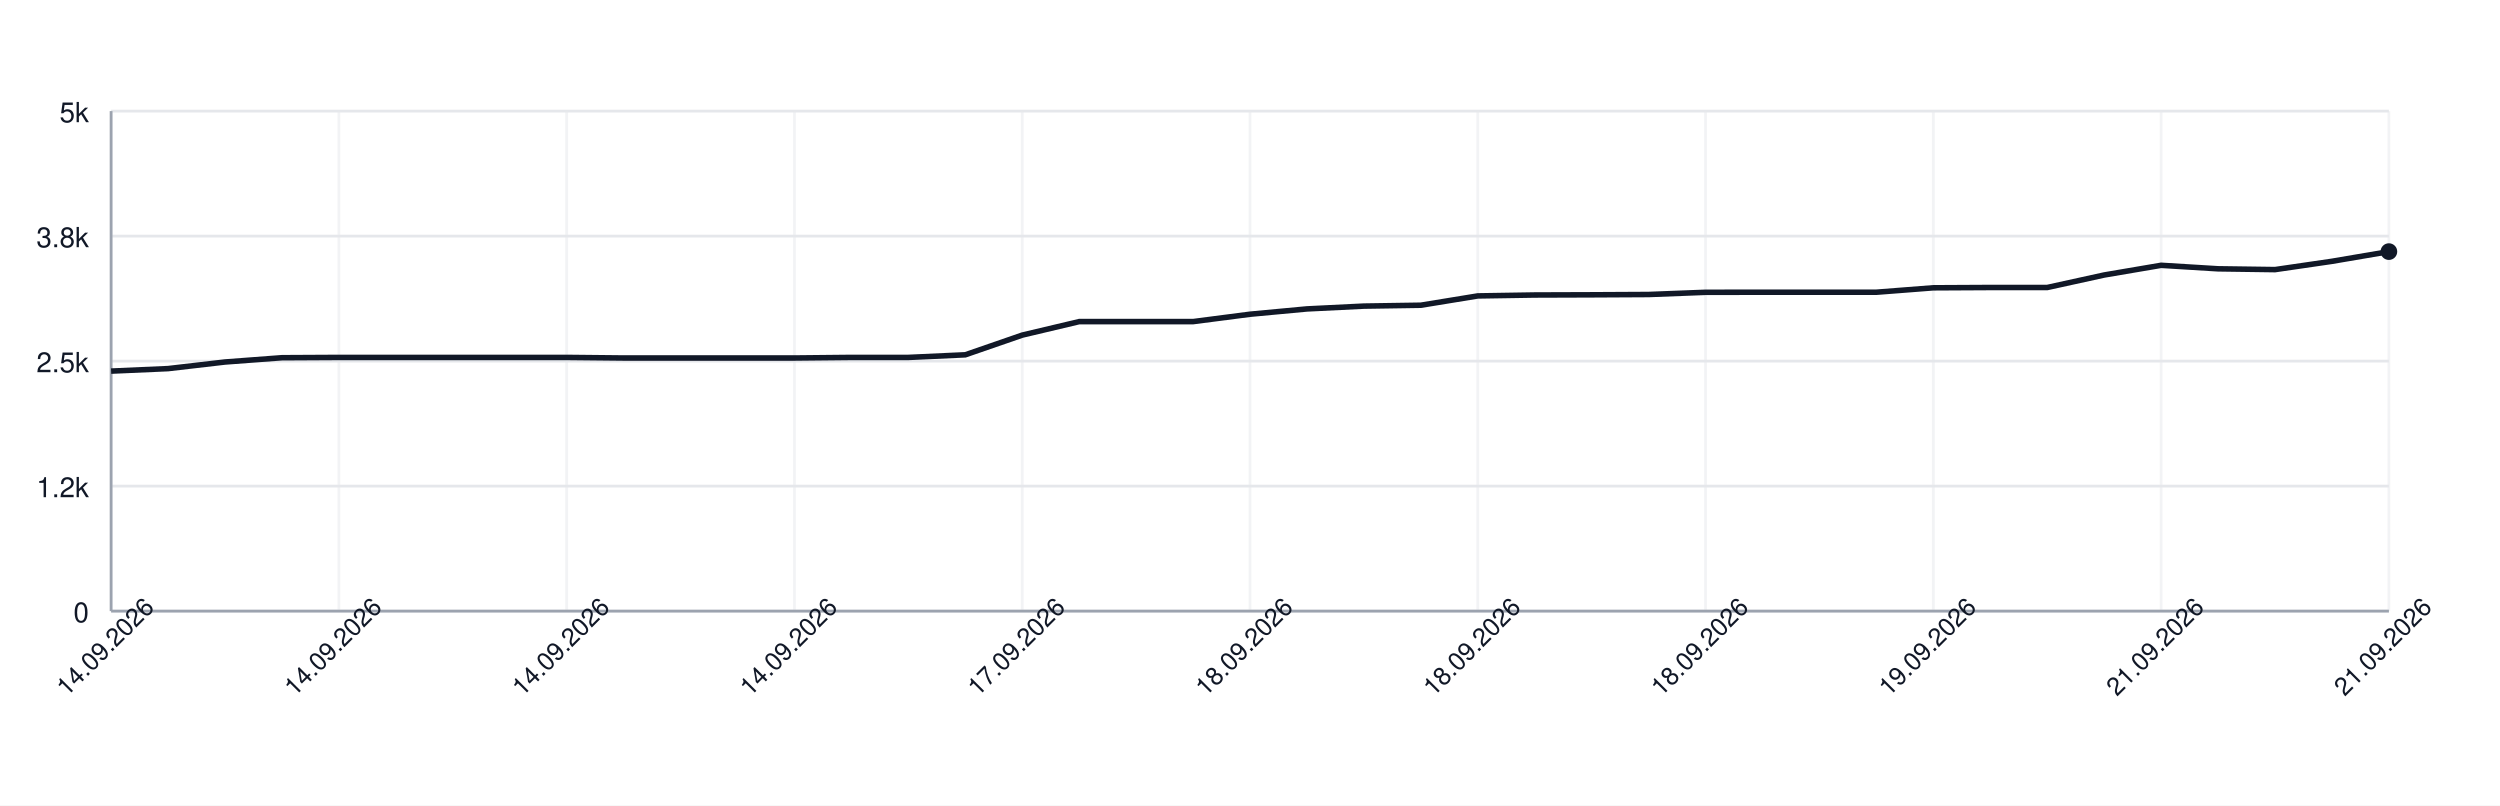
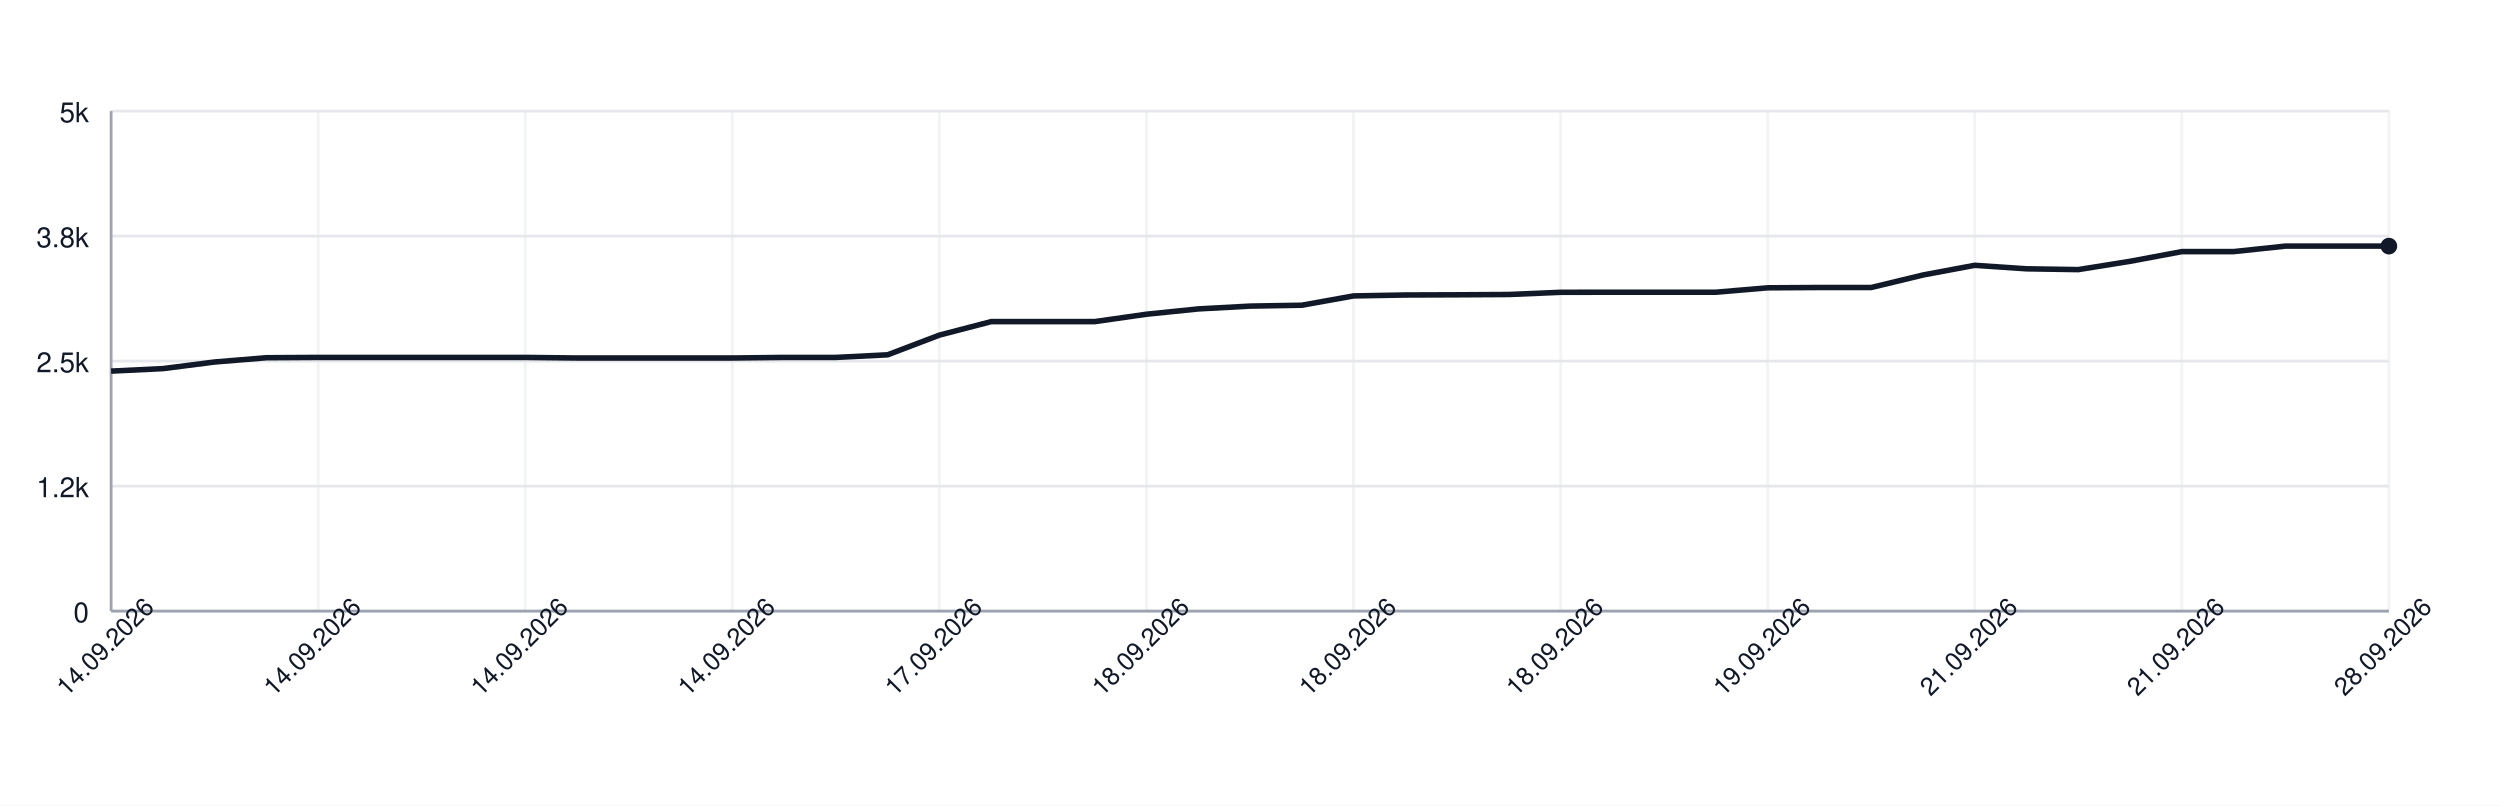
<svg xmlns="http://www.w3.org/2000/svg" width="900" height="290" style="font-family: -apple-system, BlinkMacSystemFont, 'Segoe UI', Helvetica, Arial, sans-serif;">
  <rect width="100%" height="100%" fill="white" />
  <g>
    <line x1="40" y1="220.00" x2="860" y2="220.00" stroke="#e5e7eb" />
    <text x="32" y="224.00" font-size="10" fill="#111827" text-anchor="end">0</text>
    <line x1="40" y1="175.00" x2="860" y2="175.00" stroke="#e5e7eb" />
    <text x="32" y="179.00" font-size="10" fill="#111827" text-anchor="end">1.2k</text>
    <line x1="40" y1="130.00" x2="860" y2="130.00" stroke="#e5e7eb" />
    <text x="32" y="134.00" font-size="10" fill="#111827" text-anchor="end">2.5k</text>
    <line x1="40" y1="85.00" x2="860" y2="85.00" stroke="#e5e7eb" />
    <text x="32" y="89.00" font-size="10" fill="#111827" text-anchor="end">3.8k</text>
    <line x1="40" y1="40.00" x2="860" y2="40.00" stroke="#e5e7eb" />
    <text x="32" y="44.00" font-size="10" fill="#111827" text-anchor="end">5k</text>
    <line x1="40.00" y1="40" x2="40.00" y2="220" stroke="#e5e7eb" opacity="0.5" />
-     <line x1="122.00" y1="40" x2="122.00" y2="220" stroke="#e5e7eb" opacity="0.5" />
-     <line x1="204.00" y1="40" x2="204.00" y2="220" stroke="#e5e7eb" opacity="0.5" />
-     <line x1="286.00" y1="40" x2="286.00" y2="220" stroke="#e5e7eb" opacity="0.5" />
-     <line x1="368.00" y1="40" x2="368.00" y2="220" stroke="#e5e7eb" opacity="0.5" />
-     <line x1="450.00" y1="40" x2="450.00" y2="220" stroke="#e5e7eb" opacity="0.5" />
-     <line x1="532.00" y1="40" x2="532.00" y2="220" stroke="#e5e7eb" opacity="0.5" />
-     <line x1="614.00" y1="40" x2="614.00" y2="220" stroke="#e5e7eb" opacity="0.5" />
-     <line x1="696.00" y1="40" x2="696.00" y2="220" stroke="#e5e7eb" opacity="0.5" />
-     <line x1="778.00" y1="40" x2="778.00" y2="220" stroke="#e5e7eb" opacity="0.5" />
+     <line x1="114.55" y1="40" x2="114.55" y2="220" stroke="#e5e7eb" opacity="0.5" />
+     <line x1="189.09" y1="40" x2="189.09" y2="220" stroke="#e5e7eb" opacity="0.5" />
+     <line x1="263.64" y1="40" x2="263.64" y2="220" stroke="#e5e7eb" opacity="0.5" />
+     <line x1="338.18" y1="40" x2="338.18" y2="220" stroke="#e5e7eb" opacity="0.5" />
+     <line x1="412.73" y1="40" x2="412.73" y2="220" stroke="#e5e7eb" opacity="0.5" />
+     <line x1="487.27" y1="40" x2="487.27" y2="220" stroke="#e5e7eb" opacity="0.5" />
+     <line x1="561.82" y1="40" x2="561.82" y2="220" stroke="#e5e7eb" opacity="0.5" />
+     <line x1="636.36" y1="40" x2="636.36" y2="220" stroke="#e5e7eb" opacity="0.5" />
+     <line x1="710.91" y1="40" x2="710.91" y2="220" stroke="#e5e7eb" opacity="0.5" />
+     <line x1="785.45" y1="40" x2="785.45" y2="220" stroke="#e5e7eb" opacity="0.5" />
    <line x1="860.00" y1="40" x2="860.00" y2="220" stroke="#e5e7eb" opacity="0.5" />
    <line x1="40" y1="220" x2="860" y2="220" stroke="#9ca3af" />
    <line x1="40" y1="40" x2="40" y2="220" stroke="#9ca3af" />
-     <path d="M 40.00 133.60 L 60.50 132.70 L 81.00 130.32 L 101.50 128.78 L 122.00 128.67 L 142.50 128.67 L 163.00 128.67 L 183.50 128.67 L 204.00 128.67 L 224.50 128.88 L 245.00 128.88 L 265.50 128.88 L 286.00 128.88 L 306.50 128.67 L 327.00 128.67 L 347.50 127.73 L 368.00 120.64 L 388.50 115.78 L 409.00 115.78 L 429.50 115.78 L 450.00 113.12 L 470.50 111.21 L 491.00 110.20 L 511.50 109.88 L 532.00 106.53 L 552.50 106.20 L 573.00 106.13 L 593.50 106.02 L 614.00 105.23 L 634.50 105.20 L 655.00 105.20 L 675.50 105.20 L 696.00 103.61 L 716.50 103.50 L 737.00 103.50 L 757.50 99.00 L 778.00 95.51 L 798.50 96.77 L 819.00 97.06 L 839.50 94.07 L 860.00 90.58" fill="none" stroke="#111827" stroke-width="2" />
-     <circle cx="860.00" cy="90.58" r="3" fill="#111827" />
+     <path d="M 40.00 133.60 L 58.64 132.70 L 77.27 130.32 L 95.91 128.78 L 114.55 128.67 L 133.18 128.67 L 151.82 128.67 L 170.45 128.67 L 189.09 128.67 L 207.73 128.88 L 226.36 128.88 L 245.00 128.88 L 263.64 128.88 L 282.27 128.67 L 300.91 128.67 L 319.55 127.73 L 338.18 120.64 L 356.82 115.78 L 375.45 115.78 L 394.09 115.78 L 412.73 113.12 L 431.36 111.21 L 450.00 110.20 L 468.64 109.88 L 487.27 106.53 L 505.91 106.20 L 524.55 106.13 L 543.18 106.02 L 561.82 105.23 L 580.45 105.20 L 599.09 105.20 L 617.73 105.20 L 636.36 103.61 L 655.00 103.50 L 673.64 103.50 L 692.27 99.00 L 710.91 95.51 L 729.55 96.77 L 748.18 97.06 L 766.82 94.07 L 785.45 90.58 L 804.09 90.58 L 822.73 88.60 L 841.36 88.60 L 860.00 88.60" fill="none" stroke="#111827" stroke-width="2" />
+     <circle cx="860.00" cy="88.60" r="3" fill="#111827" />
    <text x="40.00" y="235.00" font-size="9" fill="#111827" text-anchor="middle" transform="rotate(-45 40.00 235.00)">14.09.2026</text>
-     <text x="122.00" y="235.00" font-size="9" fill="#111827" text-anchor="middle" transform="rotate(-45 122.00 235.00)">14.09.2026</text>
-     <text x="204.00" y="235.00" font-size="9" fill="#111827" text-anchor="middle" transform="rotate(-45 204.00 235.00)">14.09.2026</text>
-     <text x="286.00" y="235.00" font-size="9" fill="#111827" text-anchor="middle" transform="rotate(-45 286.00 235.00)">14.09.2026</text>
-     <text x="368.00" y="235.00" font-size="9" fill="#111827" text-anchor="middle" transform="rotate(-45 368.00 235.00)">17.09.2026</text>
-     <text x="450.00" y="235.00" font-size="9" fill="#111827" text-anchor="middle" transform="rotate(-45 450.00 235.00)">18.09.2026</text>
-     <text x="532.00" y="235.00" font-size="9" fill="#111827" text-anchor="middle" transform="rotate(-45 532.00 235.00)">18.09.2026</text>
-     <text x="614.00" y="235.00" font-size="9" fill="#111827" text-anchor="middle" transform="rotate(-45 614.00 235.00)">18.09.2026</text>
-     <text x="696.00" y="235.00" font-size="9" fill="#111827" text-anchor="middle" transform="rotate(-45 696.00 235.00)">19.09.2026</text>
-     <text x="778.00" y="235.00" font-size="9" fill="#111827" text-anchor="middle" transform="rotate(-45 778.00 235.00)">21.09.2026</text>
-     <text x="860.00" y="235.00" font-size="9" fill="#111827" text-anchor="middle" transform="rotate(-45 860.00 235.00)">21.09.2026</text>
+     <text x="114.55" y="235.00" font-size="9" fill="#111827" text-anchor="middle" transform="rotate(-45 114.55 235.00)">14.09.2026</text>
+     <text x="189.09" y="235.00" font-size="9" fill="#111827" text-anchor="middle" transform="rotate(-45 189.09 235.00)">14.09.2026</text>
+     <text x="263.64" y="235.00" font-size="9" fill="#111827" text-anchor="middle" transform="rotate(-45 263.64 235.00)">14.09.2026</text>
+     <text x="338.18" y="235.00" font-size="9" fill="#111827" text-anchor="middle" transform="rotate(-45 338.18 235.00)">17.09.2026</text>
+     <text x="412.73" y="235.00" font-size="9" fill="#111827" text-anchor="middle" transform="rotate(-45 412.73 235.00)">18.09.2026</text>
+     <text x="487.27" y="235.00" font-size="9" fill="#111827" text-anchor="middle" transform="rotate(-45 487.27 235.00)">18.09.2026</text>
+     <text x="561.82" y="235.00" font-size="9" fill="#111827" text-anchor="middle" transform="rotate(-45 561.82 235.00)">18.09.2026</text>
+     <text x="636.36" y="235.00" font-size="9" fill="#111827" text-anchor="middle" transform="rotate(-45 636.36 235.00)">19.09.2026</text>
+     <text x="710.91" y="235.00" font-size="9" fill="#111827" text-anchor="middle" transform="rotate(-45 710.91 235.00)">21.09.2026</text>
+     <text x="785.45" y="235.00" font-size="9" fill="#111827" text-anchor="middle" transform="rotate(-45 785.45 235.00)">21.09.2026</text>
+     <text x="860.00" y="235.00" font-size="9" fill="#111827" text-anchor="middle" transform="rotate(-45 860.00 235.00)">28.09.2026</text>
  </g>
</svg>
